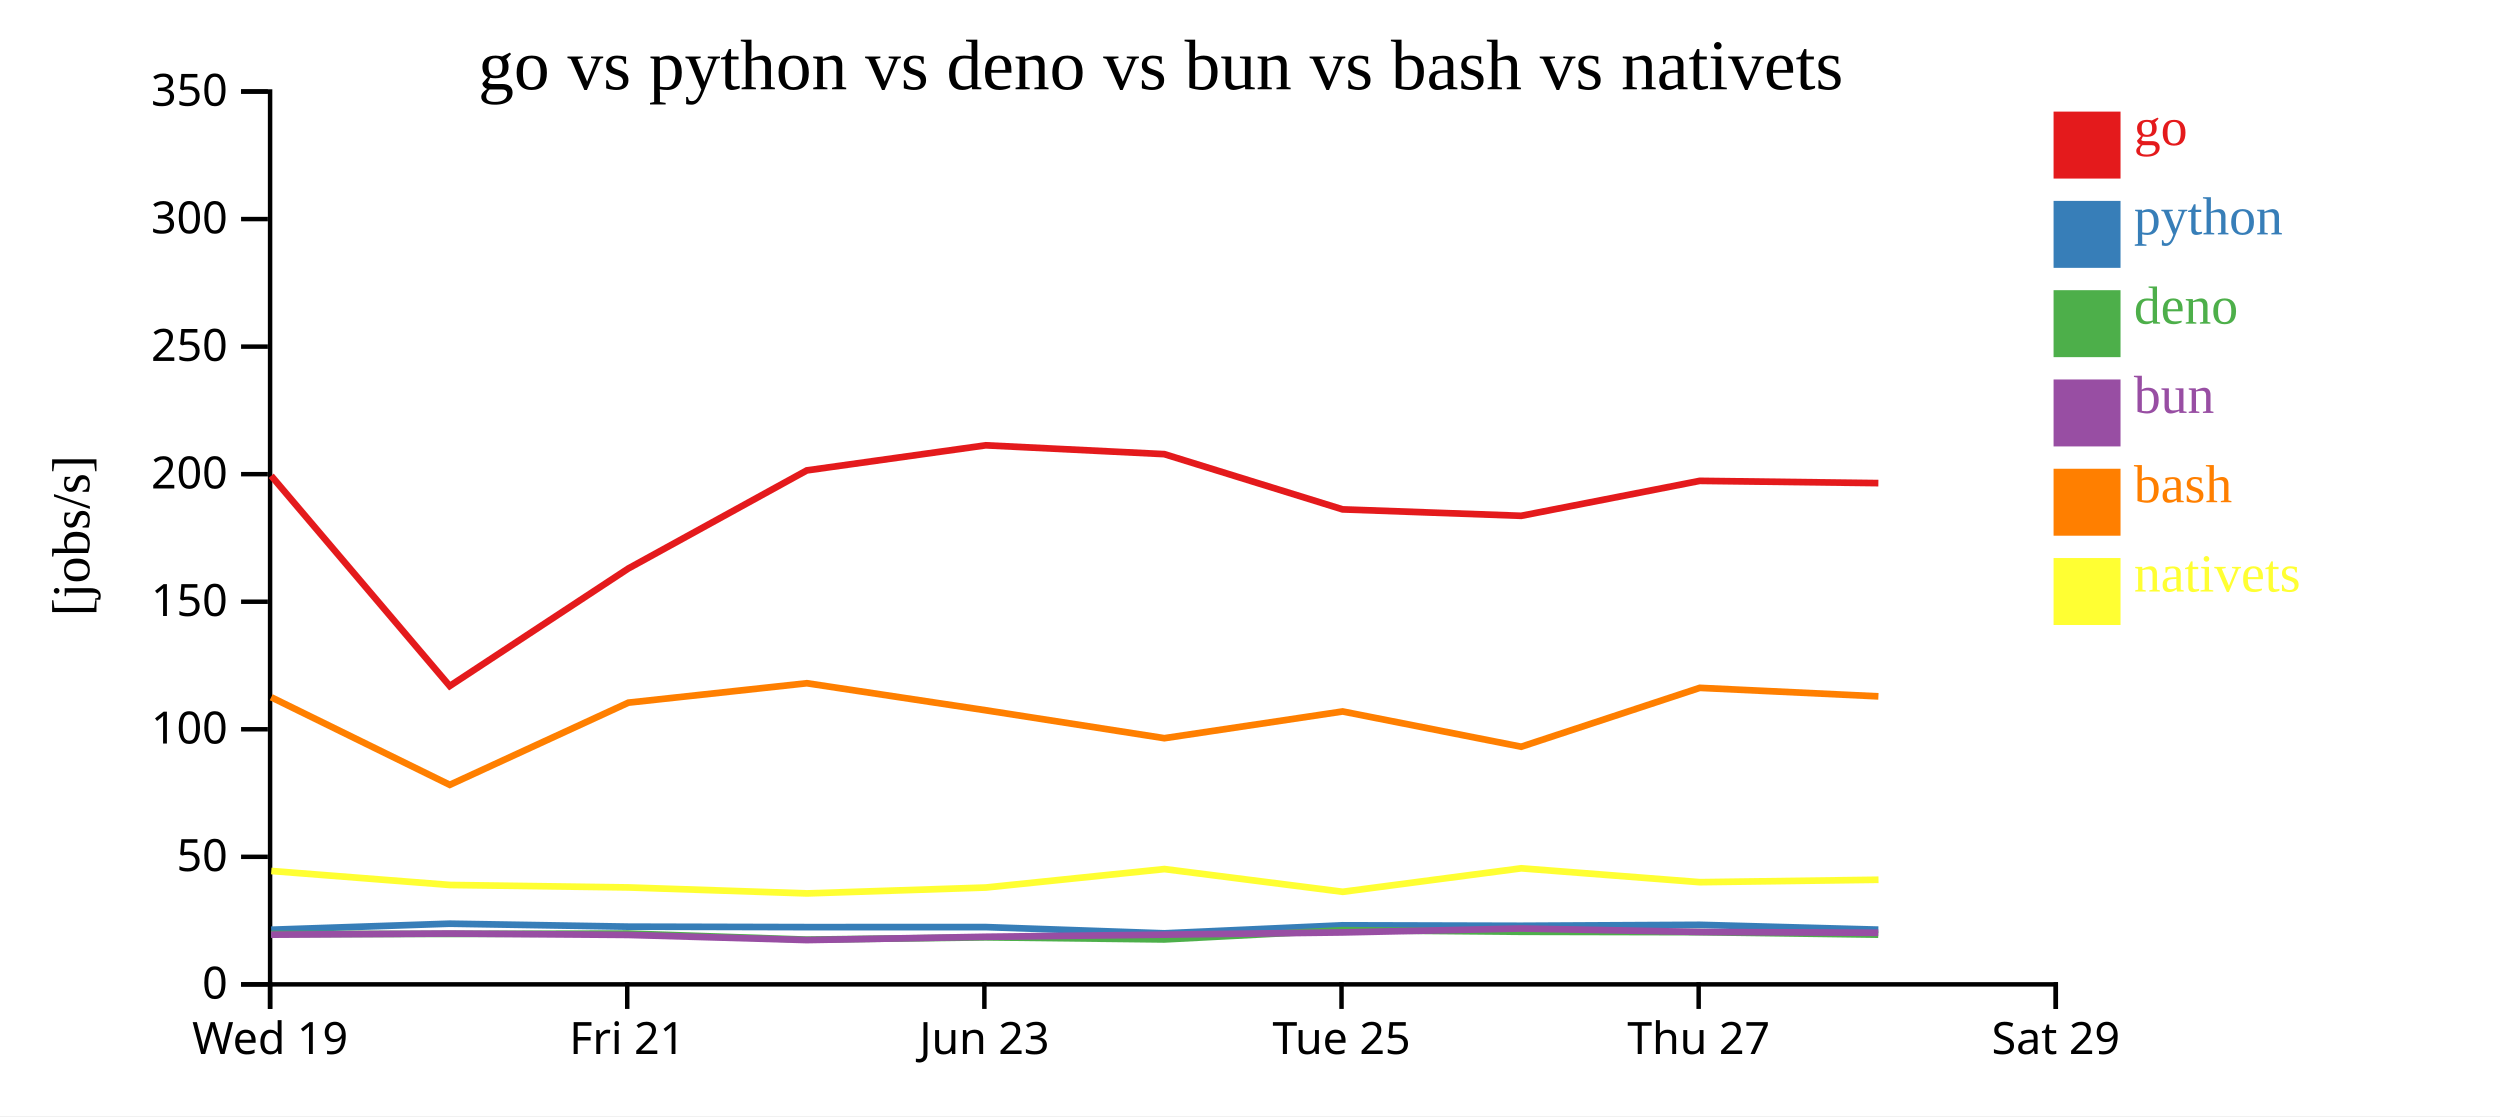
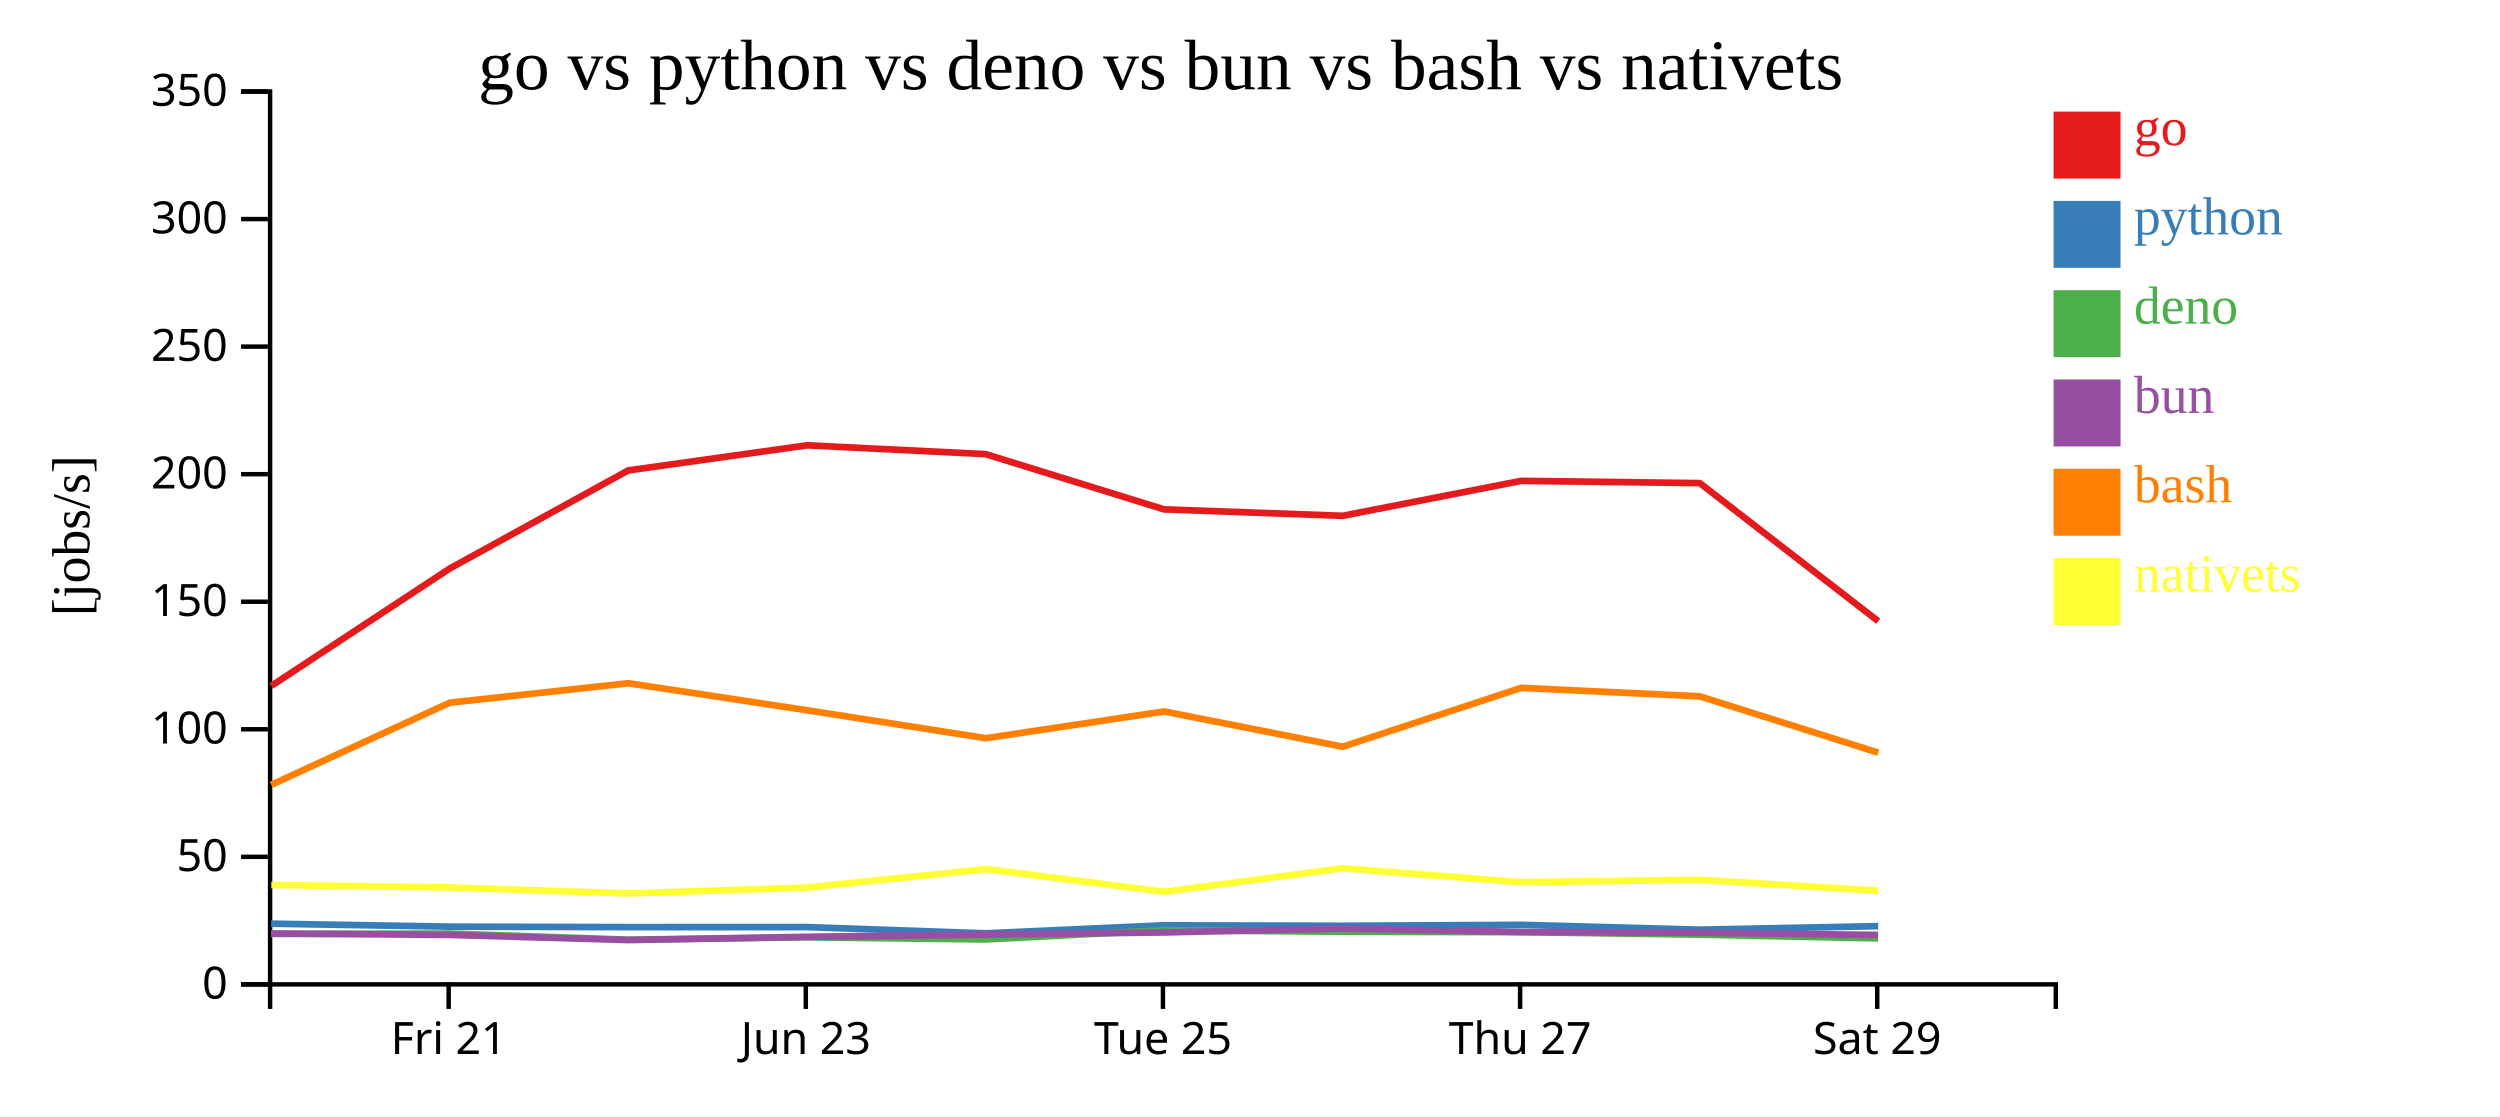
<svg xmlns="http://www.w3.org/2000/svg" width="560" height="250">
  <rect width="100%" height="100%" fill="white" />
  <g transform="translate(60,20)">
    <g transform="translate(0,200)" fill="none" font-size="10" font-family="sans-serif" text-anchor="middle">
      <path class="domain" stroke="currentColor" d="M0.5,6V0.5H400.5V6" />
-       <g class="tick" opacity="1" transform="translate(0.5,0)">
-         <line stroke="currentColor" y2="6" />
-         <text fill="currentColor" y="9" dy="0.71em">Wed 19</text>
-       </g>
-       <g class="tick" opacity="1" transform="translate(80.5,0)">
+       <g class="tick" opacity="1" transform="translate(40.5,0)">
        <line stroke="currentColor" y2="6" />
        <text fill="currentColor" y="9" dy="0.71em">Fri 21</text>
      </g>
-       <g class="tick" opacity="1" transform="translate(160.5,0)">
+       <g class="tick" opacity="1" transform="translate(120.5,0)">
        <line stroke="currentColor" y2="6" />
        <text fill="currentColor" y="9" dy="0.71em">Jun 23</text>
      </g>
-       <g class="tick" opacity="1" transform="translate(240.5,0)">
+       <g class="tick" opacity="1" transform="translate(200.5,0)">
        <line stroke="currentColor" y2="6" />
        <text fill="currentColor" y="9" dy="0.71em">Tue 25</text>
      </g>
-       <g class="tick" opacity="1" transform="translate(320.5,0)">
+       <g class="tick" opacity="1" transform="translate(280.5,0)">
        <line stroke="currentColor" y2="6" />
        <text fill="currentColor" y="9" dy="0.71em">Thu 27</text>
      </g>
-       <g class="tick" opacity="1" transform="translate(400.5,0)">
+       <g class="tick" opacity="1" transform="translate(360.5,0)">
        <line stroke="currentColor" y2="6" />
        <text fill="currentColor" y="9" dy="0.71em">Sat 29</text>
      </g>
    </g>
    <g fill="none" font-size="10" font-family="sans-serif" text-anchor="end">
      <path class="domain" stroke="currentColor" d="M-6,200.5H0.5V0.5H-6" />
      <g class="tick" opacity="1" transform="translate(0,200.5)">
        <line stroke="currentColor" x2="-6" />
        <text fill="currentColor" x="-9" dy="0.32em">0</text>
      </g>
      <g class="tick" opacity="1" transform="translate(0,171.9286)">
        <line stroke="currentColor" x2="-6" />
        <text fill="currentColor" x="-9" dy="0.32em">50</text>
      </g>
      <g class="tick" opacity="1" transform="translate(0,143.3571)">
        <line stroke="currentColor" x2="-6" />
        <text fill="currentColor" x="-9" dy="0.32em">100</text>
      </g>
      <g class="tick" opacity="1" transform="translate(0,114.7857)">
        <line stroke="currentColor" x2="-6" />
        <text fill="currentColor" x="-9" dy="0.32em">150</text>
      </g>
      <g class="tick" opacity="1" transform="translate(0,86.21429)">
        <line stroke="currentColor" x2="-6" />
        <text fill="currentColor" x="-9" dy="0.32em">200</text>
      </g>
      <g class="tick" opacity="1" transform="translate(0,57.64286)">
        <line stroke="currentColor" x2="-6" />
        <text fill="currentColor" x="-9" dy="0.32em">250</text>
      </g>
      <g class="tick" opacity="1" transform="translate(0,29.07143)">
        <line stroke="currentColor" x2="-6" />
        <text fill="currentColor" x="-9" dy="0.32em">300</text>
      </g>
      <g class="tick" opacity="1" transform="translate(0,0.5)">
        <line stroke="currentColor" x2="-6" />
        <text fill="currentColor" x="-9" dy="0.32em">350</text>
      </g>
    </g>
    <text text-anchor="middle" style="font-size: 12px" transform="rotate(-90)" y="-40" x="-100">[jobs/s]</text>
    <text text-anchor="middle" style="font-size: 16px" y="0" x="200">go vs python vs deno vs bun vs bash vs nativets</text>
-     <path class="line" fill="none" stroke="#e41a1c" stroke-width="1.5" d="M0.74,86.576L40.735,133.663L80.75,107.341L120.727,85.37L160.801,79.75L200.801,81.729L240.737,94.101L280.736,95.544L320.744,87.713L360.754,88.218" />
-     <path class="line" fill="none" stroke="#377eb8" stroke-width="1.5" d="M0.734,188.262L40.726,186.905L80.743,187.571L120.721,187.675L160.795,187.668L200.795,189.066L240.731,187.27L280.729,187.378L320.739,187.162L360.748,188.245" />
-     <path class="line" fill="none" stroke="#4daf4a" stroke-width="1.5" d="M0.709,189.221L40.703,189.199L80.719,189.12L120.695,190.479L160.77,189.962L200.769,190.434L240.708,188.361L280.707,188.718L320.715,188.807L360.723,189.364" />
-     <path class="line" fill="none" stroke="#984ea3" stroke-width="1.5" d="M0.722,189.366L40.715,189.111L80.732,189.422L120.71,190.575L160.783,189.84L200.783,189.361L240.72,188.866L280.718,187.987L320.728,188.762L360.736,188.943" />
-     <path class="line" fill="none" stroke="#ff7f00" stroke-width="1.5" d="M0.749,136.182L40.748,155.804L80.759,137.395L120.737,133.045L160.81,139.106L200.812,145.357L240.747,139.368L280.746,147.268L320.753,134.08L360.763,135.985" />
-     <path class="line" fill="none" stroke="#ffff33" stroke-width="1.5" d="M0.77,175.097L40.773,178.234L80.784,178.788L120.763,180.125L160.835,178.807L200.833,174.673L240.773,179.763L280.767,174.501L320.777,177.609L360.786,177.066" />
+     <path class="line" fill="none" stroke="#e41a1c" stroke-width="1.5" d="M0.735,133.663L40.75,107.341L80.727,85.37L120.801,79.75L160.801,81.729L200.737,94.101L240.736,95.544L280.744,87.713L320.754,88.218L360.725,119.147" />
+     <path class="line" fill="none" stroke="#377eb8" stroke-width="1.5" d="M0.726,186.905L40.743,187.571L80.721,187.675L120.795,187.668L160.795,189.066L200.731,187.27L240.729,187.378L280.739,187.162L320.748,188.245L360.718,187.456" />
+     <path class="line" fill="none" stroke="#4daf4a" stroke-width="1.5" d="M0.703,189.199L40.719,189.12L80.695,190.479L120.77,189.962L160.769,190.434L200.708,188.361L240.707,188.718L280.715,188.807L320.723,189.364L360.693,190.193" />
+     <path class="line" fill="none" stroke="#984ea3" stroke-width="1.5" d="M0.715,189.111L40.732,189.422L80.71,190.575L120.783,189.84L160.783,189.361L200.72,188.866L240.718,187.987L280.728,188.762L320.736,188.943L360.706,189.426" />
+     <path class="line" fill="none" stroke="#ff7f00" stroke-width="1.5" d="M0.748,155.804L40.759,137.395L80.737,133.045L120.81,139.106L160.812,145.357L200.747,139.368L240.746,147.268L280.753,134.08L320.763,135.985L360.737,148.601" />
+     <path class="line" fill="none" stroke="#ffff33" stroke-width="1.5" d="M0.773,178.234L40.784,178.788L80.763,180.125L120.835,178.807L160.833,174.673L200.773,179.763L240.767,174.501L280.777,177.609L320.786,177.066L360.763,179.531" />
    <rect class="dot" x="400" y="5" width="15" height="15" style="fill: #e41a1c;" />
    <rect class="dot" x="400" y="25" width="15" height="15" style="fill: #377eb8;" />
    <rect class="dot" x="400" y="45" width="15" height="15" style="fill: #4daf4a;" />
    <rect class="dot" x="400" y="65" width="15" height="15" style="fill: #984ea3;" />
    <rect class="dot" x="400" y="85" width="15" height="15" style="fill: #ff7f00;" />
    <rect class="dot" x="400" y="105" width="15" height="15" style="fill: #ffff33;" />
    <text class="label" x="418" y="12.5" style="fill: #e41a1c; alignment-baseline: middle;" text-anchor="left">go</text>
    <text class="label" x="418" y="32.5" style="fill: #377eb8; alignment-baseline: middle;" text-anchor="left">python</text>
    <text class="label" x="418" y="52.5" style="fill: #4daf4a; alignment-baseline: middle;" text-anchor="left">deno</text>
    <text class="label" x="418" y="72.5" style="fill: #984ea3; alignment-baseline: middle;" text-anchor="left">bun</text>
    <text class="label" x="418" y="92.5" style="fill: #ff7f00; alignment-baseline: middle;" text-anchor="left">bash</text>
    <text class="label" x="418" y="112.5" style="fill: #ffff33; alignment-baseline: middle;" text-anchor="left">nativets</text>
  </g>
</svg>
